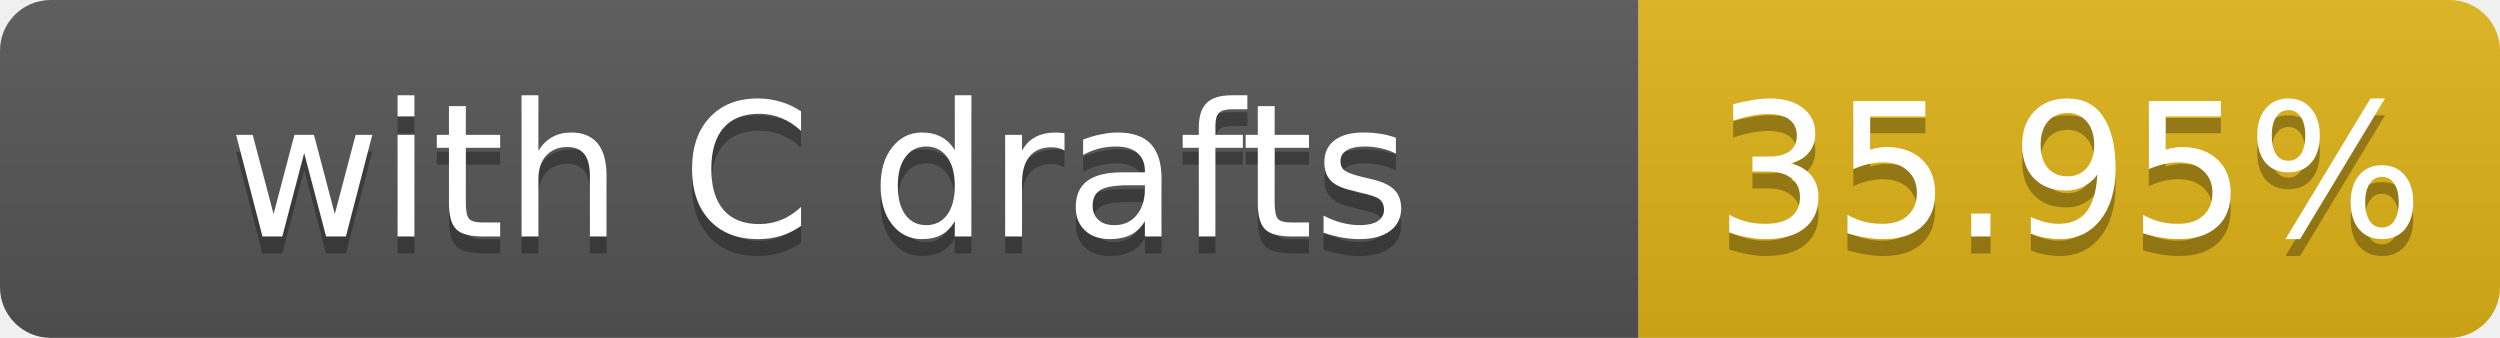
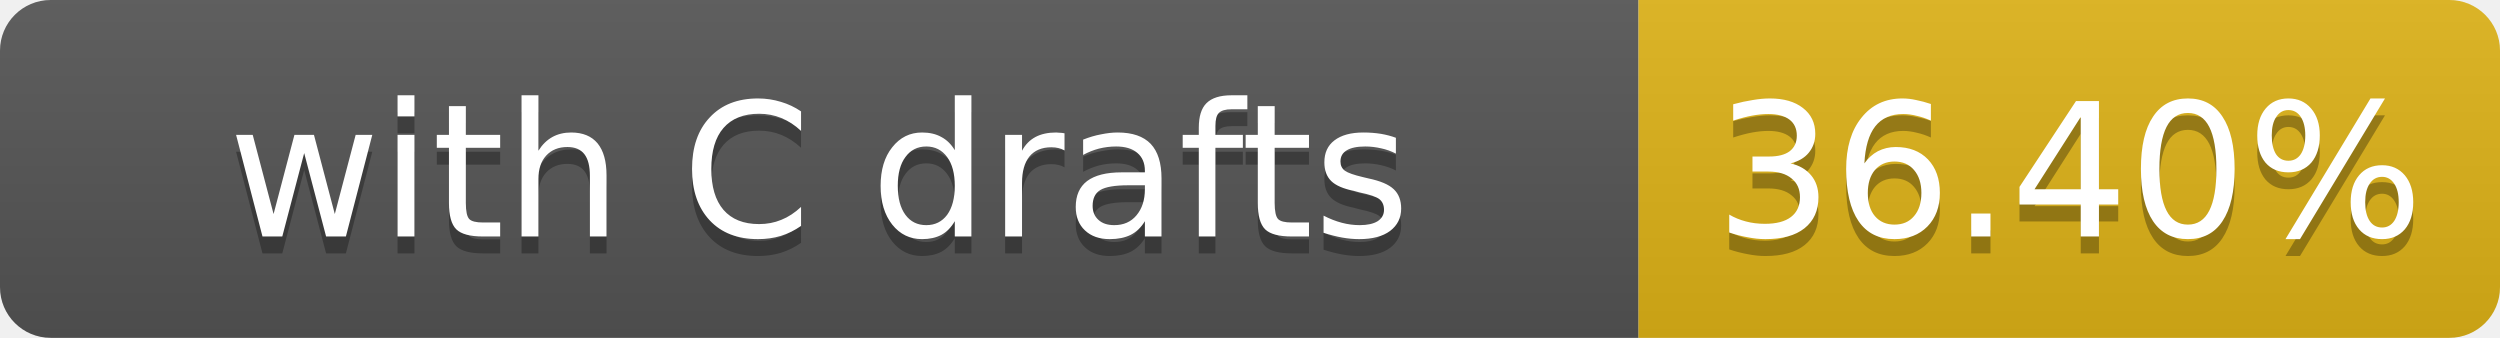
- <svg xmlns="http://www.w3.org/2000/svg" width="148" height="20" role="img" aria-label="with C drafts: 35.95%">
+ <svg xmlns="http://www.w3.org/2000/svg" width="148" height="20" role="img" aria-label="with C drafts: 36.40%">
  <linearGradient id="s" x2="0" y2="100%">
    <stop offset="0" stop-color="#bbb" stop-opacity=".1" />
    <stop offset="1" stop-opacity=".1" />
  </linearGradient>
  <clipPath id="r">
    <rect width="148" height="20" rx="3" fill="#fff" />
  </clipPath>
  <g clip-path="url(#r)">
    <rect width="97" height="20" fill="#555" />
    <rect x="97" width="51" height="20" fill="#dfb317" />
    <rect width="148" height="20" fill="url(#s)" />
  </g>
  <g fill="#fff" text-anchor="middle" font-family="Verdana,Geneva,DejaVu Sans,sans-serif" font-size="11">
    <text x="48.5" y="15" fill="#010101" fill-opacity=".3">with C drafts</text>
    <text x="48.5" y="14">with C drafts</text>
-     <text x="122.5" y="15" fill="#010101" fill-opacity=".3">35.95%</text>
-     <text x="122.5" y="14">35.95%</text>
+     <text x="122.5" y="15" fill="#010101" fill-opacity=".3">36.40%</text>
+     <text x="122.5" y="14">36.40%</text>
  </g>
</svg>
